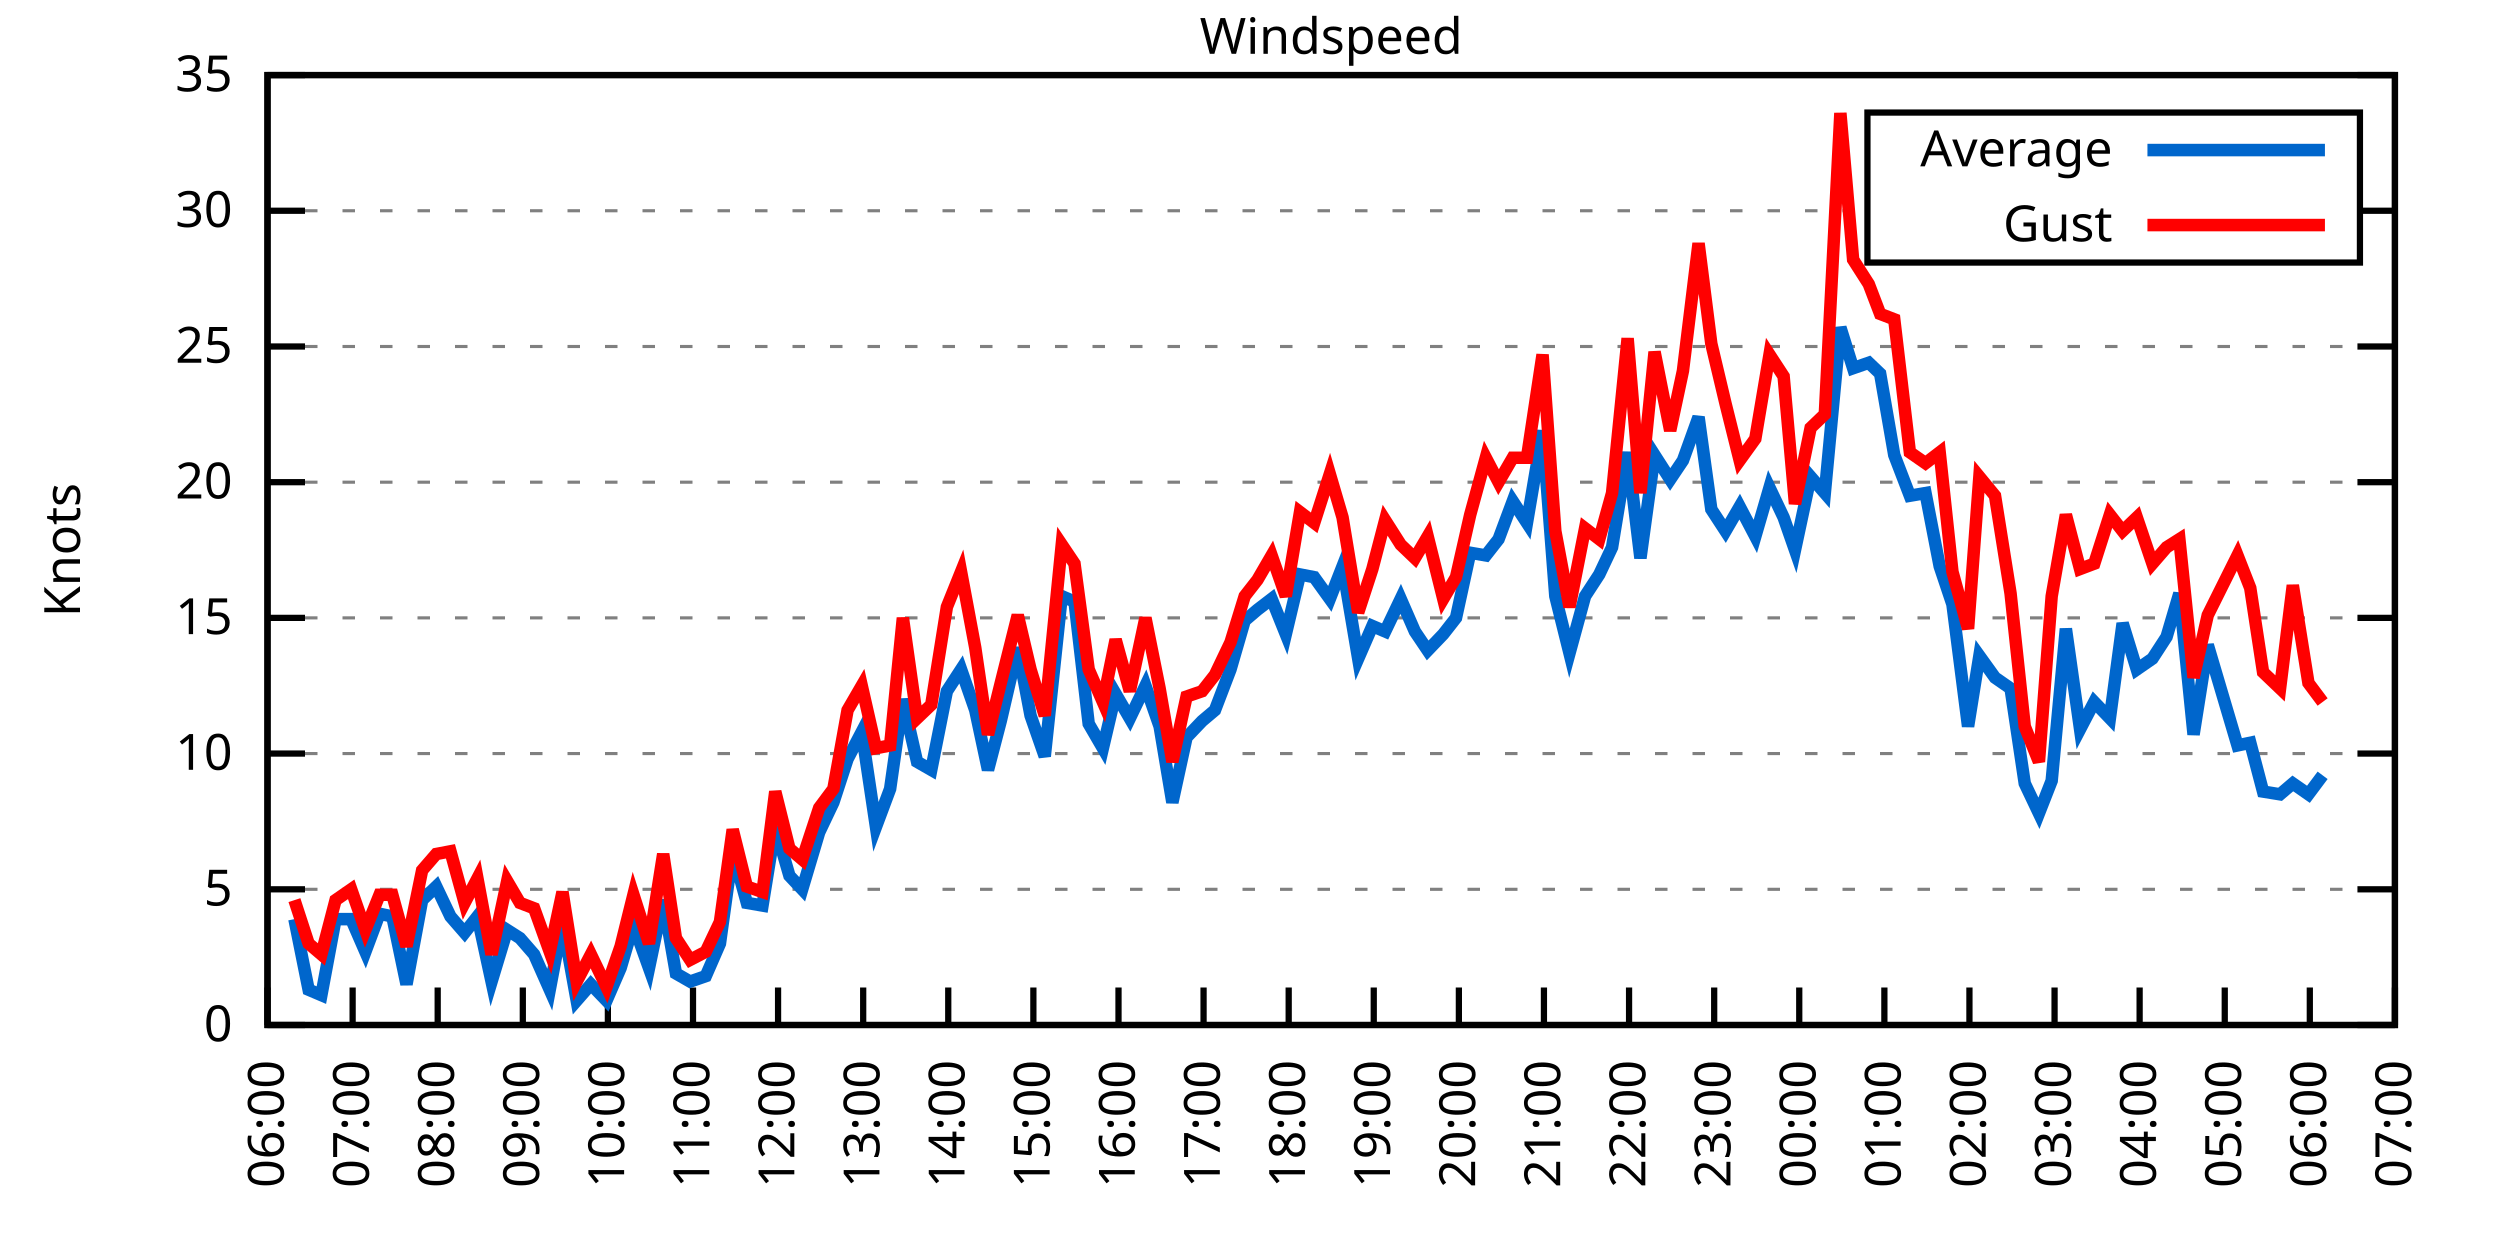
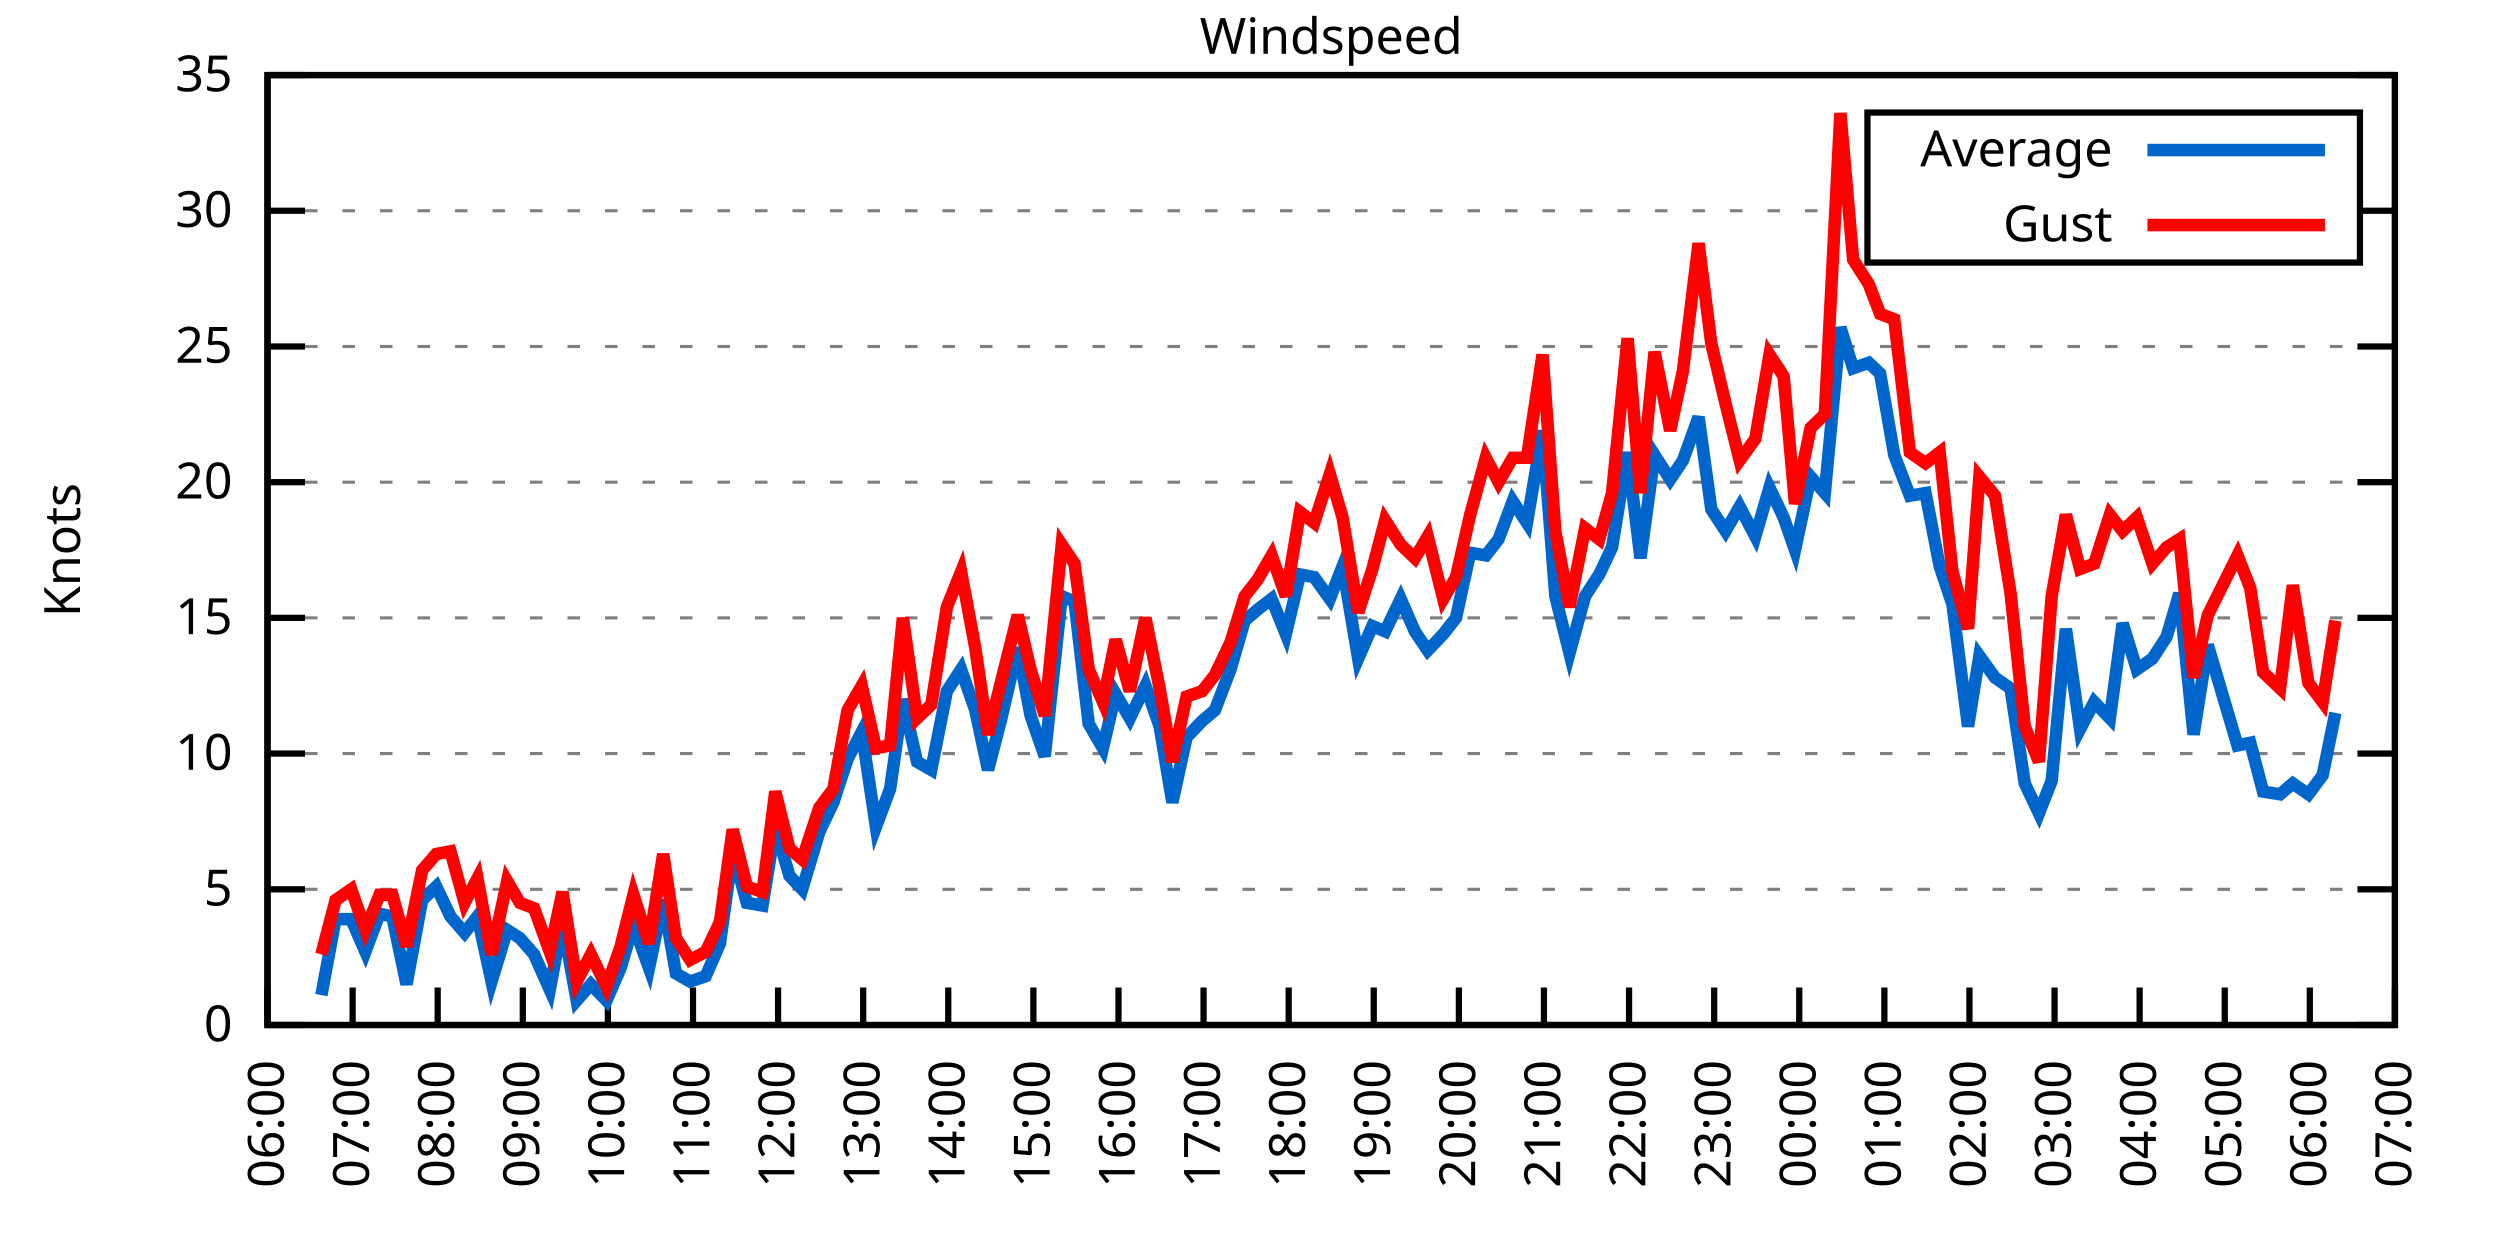
<svg xmlns="http://www.w3.org/2000/svg" xmlns:xlink="http://www.w3.org/1999/xlink" width="400" height="200" viewBox="0 0 400 200">
  <g id="gnuplot_canvas">
    <rect x="0" y="0" width="400" height="200" fill="none" />
    <defs>
      <circle id="gpDot" r="0.5" stroke-width="0.5" stroke="currentColor" />
      <path id="gpPt0" stroke-width="0.333" stroke="currentColor" d="M-1,0 h2 M0,-1 v2" />
      <path id="gpPt1" stroke-width="0.333" stroke="currentColor" d="M-1,-1 L1,1 M1,-1 L-1,1" />
      <path id="gpPt2" stroke-width="0.333" stroke="currentColor" d="M-1,0 L1,0 M0,-1 L0,1 M-1,-1 L1,1 M-1,1 L1,-1" />
      <rect id="gpPt3" stroke-width="0.333" stroke="currentColor" x="-1" y="-1" width="2" height="2" />
      <rect id="gpPt4" stroke-width="0.333" stroke="currentColor" fill="currentColor" x="-1" y="-1" width="2" height="2" />
      <circle id="gpPt5" stroke-width="0.333" stroke="currentColor" cx="0" cy="0" r="1" />
      <use xlink:href="#gpPt5" id="gpPt6" fill="currentColor" stroke="none" />
      <path id="gpPt7" stroke-width="0.333" stroke="currentColor" d="M0,-1.33 L-1.33,0.67 L1.33,0.67 z" />
      <use xlink:href="#gpPt7" id="gpPt8" fill="currentColor" stroke="none" />
      <use xlink:href="#gpPt7" id="gpPt9" stroke="currentColor" transform="rotate(180)" />
      <use xlink:href="#gpPt9" id="gpPt10" fill="currentColor" stroke="none" />
      <use xlink:href="#gpPt3" id="gpPt11" stroke="currentColor" transform="rotate(45)" />
      <use xlink:href="#gpPt11" id="gpPt12" fill="currentColor" stroke="none" />
      <path id="gpPt13" stroke-width="0.333" stroke="currentColor" d="M0,1.330 L1.265,0.411 L0.782,-1.067 L-0.782,-1.076 L-1.265,0.411 z" />
      <use xlink:href="#gpPt13" id="gpPt14" fill="currentColor" stroke="none" />
      <filter id="textbox" filterUnits="objectBoundingBox" x="0" y="0" height="1" width="1">
        <feFlood flood-color="white" flood-opacity="1" result="bgnd" />
        <feComposite in="SourceGraphic" in2="bgnd" operator="atop" />
      </filter>
      <filter id="greybox" filterUnits="objectBoundingBox" x="0" y="0" height="1" width="1">
        <feFlood flood-color="lightgrey" flood-opacity="1" result="grey" />
        <feComposite in="SourceGraphic" in2="grey" operator="atop" />
      </filter>
    </defs>
    <g fill="none" color="white" stroke="currentColor" stroke-width="1.00" stroke-linecap="butt" stroke-linejoin="miter">
</g>
    <g fill="none" color="black" stroke="currentColor" stroke-width="1.00" stroke-linecap="butt" stroke-linejoin="miter">
      <g stroke="none" shape-rendering="crispEdges">
        <polygon fill="rgb(255, 255, 255)" points="42.80,164.00 383.18,164.00 383.18,12.02 42.80,12.02 " />
      </g>
    </g>
    <g fill="none" color="black" stroke="currentColor" stroke-width="1.00" stroke-linecap="butt" stroke-linejoin="miter">
</g>
    <g fill="none" color="black" stroke="black" stroke-width="0.50" stroke-linecap="butt" stroke-linejoin="miter">
</g>
    <g fill="none" color="gray" stroke="currentColor" stroke-width="0.50" stroke-linecap="butt" stroke-linejoin="miter">
      <path stroke="gray" stroke-dasharray="2,4" class="gridline" d="M42.80,164.00 L383.19,164.00  " />
    </g>
    <g fill="none" color="gray" stroke="gray" stroke-width="1.00" stroke-linecap="butt" stroke-linejoin="miter">
</g>
    <g fill="none" color="black" stroke="currentColor" stroke-width="1.00" stroke-linecap="butt" stroke-linejoin="miter">
      <path stroke="black" d="M42.80,164.00 L48.80,164.00 M383.19,164.00 L377.19,164.00  " />
      <g transform="translate(37.20,166.60)" stroke="none" fill="black" font-family="Sans" font-size="8.00" text-anchor="end">
        <text>
          <tspan font-family="Sans"> 0</tspan>
        </text>
      </g>
    </g>
    <g fill="none" color="black" stroke="currentColor" stroke-width="1.00" stroke-linecap="butt" stroke-linejoin="miter">
</g>
    <g fill="none" color="black" stroke="black" stroke-width="0.50" stroke-linecap="butt" stroke-linejoin="miter">
</g>
    <g fill="none" color="gray" stroke="currentColor" stroke-width="0.50" stroke-linecap="butt" stroke-linejoin="miter">
      <path stroke="gray" stroke-dasharray="2,4" class="gridline" d="M42.80,142.29 L383.19,142.29  " />
    </g>
    <g fill="none" color="gray" stroke="gray" stroke-width="1.00" stroke-linecap="butt" stroke-linejoin="miter">
</g>
    <g fill="none" color="black" stroke="currentColor" stroke-width="1.00" stroke-linecap="butt" stroke-linejoin="miter">
      <path stroke="black" d="M42.80,142.29 L48.80,142.29 M383.19,142.29 L377.19,142.29  " />
      <g transform="translate(37.20,144.89)" stroke="none" fill="black" font-family="Sans" font-size="8.00" text-anchor="end">
        <text>
          <tspan font-family="Sans"> 5</tspan>
        </text>
      </g>
    </g>
    <g fill="none" color="black" stroke="currentColor" stroke-width="1.00" stroke-linecap="butt" stroke-linejoin="miter">
</g>
    <g fill="none" color="black" stroke="black" stroke-width="0.50" stroke-linecap="butt" stroke-linejoin="miter">
</g>
    <g fill="none" color="gray" stroke="currentColor" stroke-width="0.50" stroke-linecap="butt" stroke-linejoin="miter">
      <path stroke="gray" stroke-dasharray="2,4" class="gridline" d="M42.80,120.57 L383.19,120.57  " />
    </g>
    <g fill="none" color="gray" stroke="gray" stroke-width="1.00" stroke-linecap="butt" stroke-linejoin="miter">
</g>
    <g fill="none" color="black" stroke="currentColor" stroke-width="1.00" stroke-linecap="butt" stroke-linejoin="miter">
      <path stroke="black" d="M42.80,120.57 L48.80,120.57 M383.19,120.57 L377.19,120.57  " />
      <g transform="translate(37.20,123.17)" stroke="none" fill="black" font-family="Sans" font-size="8.00" text-anchor="end">
        <text>
          <tspan font-family="Sans"> 10</tspan>
        </text>
      </g>
    </g>
    <g fill="none" color="black" stroke="currentColor" stroke-width="1.00" stroke-linecap="butt" stroke-linejoin="miter">
</g>
    <g fill="none" color="black" stroke="black" stroke-width="0.50" stroke-linecap="butt" stroke-linejoin="miter">
</g>
    <g fill="none" color="gray" stroke="currentColor" stroke-width="0.50" stroke-linecap="butt" stroke-linejoin="miter">
      <path stroke="gray" stroke-dasharray="2,4" class="gridline" d="M42.80,98.86 L383.19,98.86  " />
    </g>
    <g fill="none" color="gray" stroke="gray" stroke-width="1.00" stroke-linecap="butt" stroke-linejoin="miter">
</g>
    <g fill="none" color="black" stroke="currentColor" stroke-width="1.00" stroke-linecap="butt" stroke-linejoin="miter">
      <path stroke="black" d="M42.80,98.86 L48.80,98.86 M383.19,98.86 L377.19,98.86  " />
      <g transform="translate(37.20,101.46)" stroke="none" fill="black" font-family="Sans" font-size="8.00" text-anchor="end">
        <text>
          <tspan font-family="Sans"> 15</tspan>
        </text>
      </g>
    </g>
    <g fill="none" color="black" stroke="currentColor" stroke-width="1.00" stroke-linecap="butt" stroke-linejoin="miter">
</g>
    <g fill="none" color="black" stroke="black" stroke-width="0.50" stroke-linecap="butt" stroke-linejoin="miter">
</g>
    <g fill="none" color="gray" stroke="currentColor" stroke-width="0.50" stroke-linecap="butt" stroke-linejoin="miter">
      <path stroke="gray" stroke-dasharray="2,4" class="gridline" d="M42.80,77.15 L383.19,77.15  " />
    </g>
    <g fill="none" color="gray" stroke="gray" stroke-width="1.00" stroke-linecap="butt" stroke-linejoin="miter">
</g>
    <g fill="none" color="black" stroke="currentColor" stroke-width="1.00" stroke-linecap="butt" stroke-linejoin="miter">
      <path stroke="black" d="M42.80,77.15 L48.80,77.15 M383.19,77.15 L377.19,77.15  " />
      <g transform="translate(37.20,79.75)" stroke="none" fill="black" font-family="Sans" font-size="8.00" text-anchor="end">
        <text>
          <tspan font-family="Sans"> 20</tspan>
        </text>
      </g>
    </g>
    <g fill="none" color="black" stroke="currentColor" stroke-width="1.00" stroke-linecap="butt" stroke-linejoin="miter">
</g>
    <g fill="none" color="black" stroke="black" stroke-width="0.50" stroke-linecap="butt" stroke-linejoin="miter">
</g>
    <g fill="none" color="gray" stroke="currentColor" stroke-width="0.50" stroke-linecap="butt" stroke-linejoin="miter">
      <path stroke="gray" stroke-dasharray="2,4" class="gridline" d="M42.80,55.44 L383.19,55.44  " />
    </g>
    <g fill="none" color="gray" stroke="gray" stroke-width="1.00" stroke-linecap="butt" stroke-linejoin="miter">
</g>
    <g fill="none" color="black" stroke="currentColor" stroke-width="1.00" stroke-linecap="butt" stroke-linejoin="miter">
      <path stroke="black" d="M42.80,55.44 L48.80,55.44 M383.19,55.44 L377.19,55.44  " />
      <g transform="translate(37.20,58.04)" stroke="none" fill="black" font-family="Sans" font-size="8.00" text-anchor="end">
        <text>
          <tspan font-family="Sans"> 25</tspan>
        </text>
      </g>
    </g>
    <g fill="none" color="black" stroke="currentColor" stroke-width="1.00" stroke-linecap="butt" stroke-linejoin="miter">
</g>
    <g fill="none" color="black" stroke="black" stroke-width="0.50" stroke-linecap="butt" stroke-linejoin="miter">
</g>
    <g fill="none" color="gray" stroke="currentColor" stroke-width="0.50" stroke-linecap="butt" stroke-linejoin="miter">
      <path stroke="gray" stroke-dasharray="2,4" class="gridline" d="M42.80,33.72 L298.79,33.72 M377.59,33.72 L383.19,33.72  " />
    </g>
    <g fill="none" color="gray" stroke="gray" stroke-width="1.00" stroke-linecap="butt" stroke-linejoin="miter">
</g>
    <g fill="none" color="black" stroke="currentColor" stroke-width="1.00" stroke-linecap="butt" stroke-linejoin="miter">
      <path stroke="black" d="M42.80,33.72 L48.80,33.72 M383.19,33.72 L377.19,33.72  " />
      <g transform="translate(37.20,36.32)" stroke="none" fill="black" font-family="Sans" font-size="8.00" text-anchor="end">
        <text>
          <tspan font-family="Sans"> 30</tspan>
        </text>
      </g>
    </g>
    <g fill="none" color="black" stroke="currentColor" stroke-width="1.00" stroke-linecap="butt" stroke-linejoin="miter">
</g>
    <g fill="none" color="black" stroke="black" stroke-width="0.50" stroke-linecap="butt" stroke-linejoin="miter">
</g>
    <g fill="none" color="gray" stroke="currentColor" stroke-width="0.50" stroke-linecap="butt" stroke-linejoin="miter">
      <path stroke="gray" stroke-dasharray="2,4" class="gridline" d="M42.80,12.01 L383.19,12.01  " />
    </g>
    <g fill="none" color="gray" stroke="gray" stroke-width="1.00" stroke-linecap="butt" stroke-linejoin="miter">
</g>
    <g fill="none" color="black" stroke="currentColor" stroke-width="1.00" stroke-linecap="butt" stroke-linejoin="miter">
      <path stroke="black" d="M42.80,12.01 L48.80,12.01 M383.19,12.01 L377.19,12.01  " />
      <g transform="translate(37.20,14.61)" stroke="none" fill="black" font-family="Sans" font-size="8.00" text-anchor="end">
        <text>
          <tspan font-family="Sans"> 35</tspan>
        </text>
      </g>
    </g>
    <g fill="none" color="black" stroke="currentColor" stroke-width="1.00" stroke-linecap="butt" stroke-linejoin="miter">
      <path stroke="black" d="M42.80,164.00 L42.80,158.00  " />
      <g transform="translate(45.40,169.60) rotate(270.00)" stroke="none" fill="black" font-family="Sans" font-size="8.00" text-anchor="end">
        <text>
          <tspan font-family="Sans">06:00</tspan>
        </text>
      </g>
    </g>
    <g fill="none" color="black" stroke="currentColor" stroke-width="1.00" stroke-linecap="butt" stroke-linejoin="miter">
      <path stroke="black" d="M56.42,164.00 L56.42,158.00  " />
      <g transform="translate(59.02,169.60) rotate(270.00)" stroke="none" fill="black" font-family="Sans" font-size="8.00" text-anchor="end">
        <text>
          <tspan font-family="Sans">07:00</tspan>
        </text>
      </g>
    </g>
    <g fill="none" color="black" stroke="currentColor" stroke-width="1.00" stroke-linecap="butt" stroke-linejoin="miter">
      <path stroke="black" d="M70.03,164.00 L70.03,158.00  " />
      <g transform="translate(72.63,169.60) rotate(270.00)" stroke="none" fill="black" font-family="Sans" font-size="8.00" text-anchor="end">
        <text>
          <tspan font-family="Sans">08:00</tspan>
        </text>
      </g>
    </g>
    <g fill="none" color="black" stroke="currentColor" stroke-width="1.00" stroke-linecap="butt" stroke-linejoin="miter">
      <path stroke="black" d="M83.65,164.00 L83.65,158.00  " />
      <g transform="translate(86.25,169.60) rotate(270.00)" stroke="none" fill="black" font-family="Sans" font-size="8.00" text-anchor="end">
        <text>
          <tspan font-family="Sans">09:00</tspan>
        </text>
      </g>
    </g>
    <g fill="none" color="black" stroke="currentColor" stroke-width="1.00" stroke-linecap="butt" stroke-linejoin="miter">
      <path stroke="black" d="M97.26,164.00 L97.26,158.00  " />
      <g transform="translate(99.86,169.60) rotate(270.00)" stroke="none" fill="black" font-family="Sans" font-size="8.00" text-anchor="end">
        <text>
          <tspan font-family="Sans">10:00</tspan>
        </text>
      </g>
    </g>
    <g fill="none" color="black" stroke="currentColor" stroke-width="1.00" stroke-linecap="butt" stroke-linejoin="miter">
      <path stroke="black" d="M110.88,164.00 L110.88,158.00  " />
      <g transform="translate(113.48,169.60) rotate(270.00)" stroke="none" fill="black" font-family="Sans" font-size="8.00" text-anchor="end">
        <text>
          <tspan font-family="Sans">11:00</tspan>
        </text>
      </g>
    </g>
    <g fill="none" color="black" stroke="currentColor" stroke-width="1.00" stroke-linecap="butt" stroke-linejoin="miter">
      <path stroke="black" d="M124.49,164.00 L124.49,158.00  " />
      <g transform="translate(127.09,169.60) rotate(270.00)" stroke="none" fill="black" font-family="Sans" font-size="8.00" text-anchor="end">
        <text>
          <tspan font-family="Sans">12:00</tspan>
        </text>
      </g>
    </g>
    <g fill="none" color="black" stroke="currentColor" stroke-width="1.00" stroke-linecap="butt" stroke-linejoin="miter">
      <path stroke="black" d="M138.11,164.00 L138.11,158.00  " />
      <g transform="translate(140.71,169.60) rotate(270.00)" stroke="none" fill="black" font-family="Sans" font-size="8.00" text-anchor="end">
        <text>
          <tspan font-family="Sans">13:00</tspan>
        </text>
      </g>
    </g>
    <g fill="none" color="black" stroke="currentColor" stroke-width="1.00" stroke-linecap="butt" stroke-linejoin="miter">
      <path stroke="black" d="M151.72,164.00 L151.72,158.00  " />
      <g transform="translate(154.32,169.60) rotate(270.00)" stroke="none" fill="black" font-family="Sans" font-size="8.00" text-anchor="end">
        <text>
          <tspan font-family="Sans">14:00</tspan>
        </text>
      </g>
    </g>
    <g fill="none" color="black" stroke="currentColor" stroke-width="1.00" stroke-linecap="butt" stroke-linejoin="miter">
      <path stroke="black" d="M165.34,164.00 L165.34,158.00  " />
      <g transform="translate(167.94,169.60) rotate(270.00)" stroke="none" fill="black" font-family="Sans" font-size="8.00" text-anchor="end">
        <text>
          <tspan font-family="Sans">15:00</tspan>
        </text>
      </g>
    </g>
    <g fill="none" color="black" stroke="currentColor" stroke-width="1.00" stroke-linecap="butt" stroke-linejoin="miter">
      <path stroke="black" d="M178.96,164.00 L178.96,158.00  " />
      <g transform="translate(181.56,169.60) rotate(270.00)" stroke="none" fill="black" font-family="Sans" font-size="8.00" text-anchor="end">
        <text>
          <tspan font-family="Sans">16:00</tspan>
        </text>
      </g>
    </g>
    <g fill="none" color="black" stroke="currentColor" stroke-width="1.00" stroke-linecap="butt" stroke-linejoin="miter">
      <path stroke="black" d="M192.57,164.00 L192.57,158.00  " />
      <g transform="translate(195.17,169.60) rotate(270.00)" stroke="none" fill="black" font-family="Sans" font-size="8.00" text-anchor="end">
        <text>
          <tspan font-family="Sans">17:00</tspan>
        </text>
      </g>
    </g>
    <g fill="none" color="black" stroke="currentColor" stroke-width="1.00" stroke-linecap="butt" stroke-linejoin="miter">
      <path stroke="black" d="M206.19,164.00 L206.19,158.00  " />
      <g transform="translate(208.79,169.60) rotate(270.00)" stroke="none" fill="black" font-family="Sans" font-size="8.00" text-anchor="end">
        <text>
          <tspan font-family="Sans">18:00</tspan>
        </text>
      </g>
    </g>
    <g fill="none" color="black" stroke="currentColor" stroke-width="1.00" stroke-linecap="butt" stroke-linejoin="miter">
      <path stroke="black" d="M219.80,164.00 L219.80,158.00  " />
      <g transform="translate(222.40,169.60) rotate(270.00)" stroke="none" fill="black" font-family="Sans" font-size="8.00" text-anchor="end">
        <text>
          <tspan font-family="Sans">19:00</tspan>
        </text>
      </g>
    </g>
    <g fill="none" color="black" stroke="currentColor" stroke-width="1.00" stroke-linecap="butt" stroke-linejoin="miter">
      <path stroke="black" d="M233.42,164.00 L233.42,158.00  " />
      <g transform="translate(236.02,169.60) rotate(270.00)" stroke="none" fill="black" font-family="Sans" font-size="8.00" text-anchor="end">
        <text>
          <tspan font-family="Sans">20:00</tspan>
        </text>
      </g>
    </g>
    <g fill="none" color="black" stroke="currentColor" stroke-width="1.00" stroke-linecap="butt" stroke-linejoin="miter">
      <path stroke="black" d="M247.03,164.00 L247.03,158.00  " />
      <g transform="translate(249.63,169.60) rotate(270.00)" stroke="none" fill="black" font-family="Sans" font-size="8.00" text-anchor="end">
        <text>
          <tspan font-family="Sans">21:00</tspan>
        </text>
      </g>
    </g>
    <g fill="none" color="black" stroke="currentColor" stroke-width="1.00" stroke-linecap="butt" stroke-linejoin="miter">
      <path stroke="black" d="M260.65,164.00 L260.65,158.00  " />
      <g transform="translate(263.25,169.60) rotate(270.00)" stroke="none" fill="black" font-family="Sans" font-size="8.00" text-anchor="end">
        <text>
          <tspan font-family="Sans">22:00</tspan>
        </text>
      </g>
    </g>
    <g fill="none" color="black" stroke="currentColor" stroke-width="1.00" stroke-linecap="butt" stroke-linejoin="miter">
      <path stroke="black" d="M274.27,164.00 L274.27,158.00  " />
      <g transform="translate(276.87,169.60) rotate(270.00)" stroke="none" fill="black" font-family="Sans" font-size="8.00" text-anchor="end">
        <text>
          <tspan font-family="Sans">23:00</tspan>
        </text>
      </g>
    </g>
    <g fill="none" color="black" stroke="currentColor" stroke-width="1.00" stroke-linecap="butt" stroke-linejoin="miter">
      <path stroke="black" d="M287.88,164.00 L287.88,158.00  " />
      <g transform="translate(290.48,169.60) rotate(270.00)" stroke="none" fill="black" font-family="Sans" font-size="8.00" text-anchor="end">
        <text>
          <tspan font-family="Sans">00:00</tspan>
        </text>
      </g>
    </g>
    <g fill="none" color="black" stroke="currentColor" stroke-width="1.00" stroke-linecap="butt" stroke-linejoin="miter">
      <path stroke="black" d="M301.50,164.00 L301.50,158.00  " />
      <g transform="translate(304.10,169.60) rotate(270.00)" stroke="none" fill="black" font-family="Sans" font-size="8.00" text-anchor="end">
        <text>
          <tspan font-family="Sans">01:00</tspan>
        </text>
      </g>
    </g>
    <g fill="none" color="black" stroke="currentColor" stroke-width="1.00" stroke-linecap="butt" stroke-linejoin="miter">
      <path stroke="black" d="M315.11,164.00 L315.11,158.00  " />
      <g transform="translate(317.71,169.60) rotate(270.00)" stroke="none" fill="black" font-family="Sans" font-size="8.00" text-anchor="end">
        <text>
          <tspan font-family="Sans">02:00</tspan>
        </text>
      </g>
    </g>
    <g fill="none" color="black" stroke="currentColor" stroke-width="1.00" stroke-linecap="butt" stroke-linejoin="miter">
      <path stroke="black" d="M328.73,164.00 L328.73,158.00  " />
      <g transform="translate(331.33,169.60) rotate(270.00)" stroke="none" fill="black" font-family="Sans" font-size="8.00" text-anchor="end">
        <text>
          <tspan font-family="Sans">03:00</tspan>
        </text>
      </g>
    </g>
    <g fill="none" color="black" stroke="currentColor" stroke-width="1.00" stroke-linecap="butt" stroke-linejoin="miter">
      <path stroke="black" d="M342.34,164.00 L342.34,158.00  " />
      <g transform="translate(344.94,169.60) rotate(270.00)" stroke="none" fill="black" font-family="Sans" font-size="8.00" text-anchor="end">
        <text>
          <tspan font-family="Sans">04:00</tspan>
        </text>
      </g>
    </g>
    <g fill="none" color="black" stroke="currentColor" stroke-width="1.00" stroke-linecap="butt" stroke-linejoin="miter">
      <path stroke="black" d="M355.96,164.00 L355.96,158.00  " />
      <g transform="translate(358.56,169.60) rotate(270.00)" stroke="none" fill="black" font-family="Sans" font-size="8.00" text-anchor="end">
        <text>
          <tspan font-family="Sans">05:00</tspan>
        </text>
      </g>
    </g>
    <g fill="none" color="black" stroke="currentColor" stroke-width="1.00" stroke-linecap="butt" stroke-linejoin="miter">
      <path stroke="black" d="M369.57,164.00 L369.57,158.00  " />
      <g transform="translate(372.17,169.60) rotate(270.00)" stroke="none" fill="black" font-family="Sans" font-size="8.00" text-anchor="end">
        <text>
          <tspan font-family="Sans">06:00</tspan>
        </text>
      </g>
    </g>
    <g fill="none" color="black" stroke="currentColor" stroke-width="1.00" stroke-linecap="butt" stroke-linejoin="miter">
      <path stroke="black" d="M383.19,164.00 L383.19,158.00  " />
      <g transform="translate(385.79,169.60) rotate(270.00)" stroke="none" fill="black" font-family="Sans" font-size="8.00" text-anchor="end">
        <text>
          <tspan font-family="Sans">07:00</tspan>
        </text>
      </g>
    </g>
    <g fill="none" color="black" stroke="currentColor" stroke-width="1.00" stroke-linecap="butt" stroke-linejoin="miter">
</g>
    <g fill="none" color="black" stroke="currentColor" stroke-width="1.00" stroke-linecap="butt" stroke-linejoin="miter">
      <path stroke="black" d="M42.80,12.01 L42.80,164.00 L383.19,164.00 L383.19,12.01 L42.80,12.01 Z  " />
    </g>
    <g fill="none" color="black" stroke="currentColor" stroke-width="1.00" stroke-linecap="butt" stroke-linejoin="miter">
</g>
    <g fill="none" color="black" stroke="currentColor" stroke-width="1.00" stroke-linecap="butt" stroke-linejoin="miter">
      <path stroke="black" d="M298.79,42.01 L298.79,18.01 L377.59,18.01 L377.59,42.01 L298.79,42.01 Z  " />
    </g>
    <g id="Windspeed_plot_1">
      <g fill="none" color="white" stroke="black" stroke-width="2.00" stroke-linecap="butt" stroke-linejoin="miter">
</g>
      <g fill="none" color="black" stroke="currentColor" stroke-width="2.00" stroke-linecap="butt" stroke-linejoin="miter">
        <g transform="translate(337.99,26.61)" stroke="none" fill="black" font-family="Sans" font-size="8.00" text-anchor="end">
          <text>
            <tspan font-family="Sans">Average</tspan>
          </text>
        </g>
      </g>
      <g fill="none" color="black" stroke="currentColor" stroke-width="2.00" stroke-linecap="butt" stroke-linejoin="miter">
-         <path stroke="rgb(  0, 102, 204)" d="M343.59,24.01 L371.99,24.01 M47.11,147.06 L49.38,158.35 L51.42,159.22 L53.69,147.06 L56.19,147.06 L58.46,152.28   L60.73,146.20 L62.77,146.63 L65.04,157.49 L67.54,144.02 L69.80,141.85 L72.07,146.63 L74.34,149.24 L76.39,146.63   L78.65,157.05 L81.15,148.80 L83.19,150.10 L85.46,152.71 L87.96,158.35 L90.00,147.50 L92.27,160.09 L94.54,157.49   L97.04,160.09 L99.30,154.88 L101.35,147.93 L103.84,154.88 L106.11,144.02 L108.15,155.75 L110.42,157.05 L112.92,156.18   L115.19,150.97 L117.23,136.21 L119.50,144.46 L122.00,144.89 L124.04,132.30 L126.31,140.12 L128.35,142.29 L131.07,133.17   L133.34,128.39 L135.61,121.44 L137.88,117.10 L140.15,132.30 L142.42,126.22 L144.46,111.89 L146.73,121.88 L149.00,123.18   L151.50,110.59 L153.77,107.11 L156.04,113.63 L158.08,123.18 L160.12,115.36 L162.84,103.64 L164.89,114.49 L167.16,121.01   L169.88,95.39 L171.92,96.26 L174.19,115.80 L176.46,119.71 L178.50,111.02 L180.77,114.93 L183.27,109.72 L185.54,116.23   L187.58,128.39 L189.85,117.97 L192.34,115.36 L194.39,113.63 L196.88,107.11 L199.15,99.30 L201.19,97.56 L203.46,95.82   L205.73,101.47 L208.00,91.91 L210.27,92.35 L212.77,95.82 L214.81,90.61 L217.31,105.38 L219.58,100.16 L221.62,101.03   L224.11,95.82 L226.38,101.03 L228.43,104.07 L230.92,101.47 L232.96,98.86 L235.23,88.44 L237.73,88.87 L239.77,86.27   L242.04,80.19 L244.31,83.66 L246.81,68.90 L248.85,95.39 L251.12,104.51 L253.61,95.39 L255.88,91.91 L257.93,87.57   L260.42,72.37 L262.47,89.31 L264.73,72.81 L267.23,76.71 L269.27,73.67 L271.77,66.73 L273.81,81.49 L276.08,84.97   L278.35,81.06 L280.85,85.83 L283.12,78.02 L285.38,82.79 L287.20,88.00 L289.70,76.28 L291.97,78.89 L294.46,52.40   L296.50,58.91 L299.00,58.04 L300.82,59.78 L303.08,72.81 L305.58,79.32 L308.08,78.89 L310.35,90.61 L312.39,96.69   L314.89,116.23 L316.70,104.94 L319.20,108.42 L321.69,110.15 L323.96,125.35 L326.23,130.13 L328.27,124.92 L330.54,100.60   L332.81,116.67 L335.08,112.32 L337.58,114.93 L339.62,99.73 L341.89,107.11 L344.39,105.38 L346.65,101.90 L348.70,94.95   L350.97,117.53 L353.24,103.20 L358.00,119.27 L360.04,118.84 L362.09,126.65 L364.81,127.09 L366.85,125.35 L369.35,127.09   L371.62,124.05  " />
+         <path stroke="rgb(  0, 102, 204)" d="M343.59,24.01 L371.99,24.01 M51.42,159.22 L53.69,147.06 L56.19,147.06 L58.46,152.28 L60.73,146.20 L62.77,146.63   L65.04,157.49 L67.54,144.02 L69.80,141.85 L72.07,146.63 L74.34,149.24 L76.39,146.63 L78.65,157.05 L81.15,148.80   L83.19,150.10 L85.46,152.71 L87.96,158.35 L90.00,147.50 L92.27,160.09 L94.54,157.49 L97.04,160.09 L99.30,154.88   L101.35,147.93 L103.84,154.88 L106.11,144.02 L108.15,155.75 L110.42,157.05 L112.92,156.18 L115.19,150.97 L117.23,136.21   L119.50,144.46 L122.00,144.89 L124.04,132.30 L126.31,140.12 L128.35,142.29 L131.07,133.17 L133.34,128.39 L135.61,121.44   L137.88,117.10 L140.15,132.30 L142.42,126.22 L144.46,111.89 L146.73,121.88 L149.00,123.18 L151.50,110.59 L153.77,107.11   L156.04,113.63 L158.08,123.18 L160.12,115.36 L162.84,103.64 L164.89,114.49 L167.16,121.01 L169.88,95.39 L171.92,96.26   L174.19,115.80 L176.46,119.71 L178.50,111.02 L180.77,114.93 L183.27,109.72 L185.54,116.23 L187.58,128.39 L189.85,117.97   L192.34,115.36 L194.39,113.63 L196.88,107.11 L199.15,99.30 L201.19,97.56 L203.46,95.82 L205.73,101.47 L208.00,91.91   L210.27,92.35 L212.77,95.82 L214.81,90.61 L217.31,105.38 L219.58,100.16 L221.62,101.03 L224.11,95.82 L226.38,101.03   L228.43,104.07 L230.92,101.47 L232.96,98.86 L235.23,88.44 L237.73,88.87 L239.77,86.27 L242.04,80.19 L244.31,83.66   L246.81,68.90 L248.85,95.39 L251.12,104.51 L253.61,95.39 L255.88,91.91 L257.93,87.57 L260.42,72.37 L262.47,89.31   L264.73,72.81 L267.23,76.71 L269.27,73.67 L271.77,66.73 L273.81,81.49 L276.08,84.97 L278.35,81.06 L280.85,85.83   L283.12,78.02 L285.38,82.79 L287.20,88.00 L289.70,76.28 L291.97,78.89 L294.46,52.40 L296.50,58.91 L299.00,58.04   L300.82,59.78 L303.08,72.81 L305.58,79.32 L308.08,78.89 L310.35,90.61 L312.39,96.69 L314.89,116.23 L316.70,104.94   L319.20,108.42 L321.69,110.15 L323.96,125.35 L326.23,130.13 L328.27,124.92 L330.54,100.60 L332.81,116.67 L335.08,112.32   L337.58,114.93 L339.62,99.73 L341.89,107.11 L344.39,105.38 L346.65,101.90 L348.70,94.95 L350.97,117.53 L353.24,103.20   L358.00,119.27 L360.04,118.84 L362.09,126.65 L364.81,127.09 L366.85,125.35 L369.35,127.09 L371.62,124.05 L373.66,114.06    " />
      </g>
    </g>
    <g id="Windspeed_plot_2">
      <g fill="none" color="black" stroke="currentColor" stroke-width="2.00" stroke-linecap="butt" stroke-linejoin="miter">
        <g transform="translate(337.99,38.61)" stroke="none" fill="black" font-family="Sans" font-size="8.00" text-anchor="end">
          <text>
            <tspan font-family="Sans">Gust</tspan>
          </text>
        </g>
      </g>
      <g fill="none" color="black" stroke="currentColor" stroke-width="2.00" stroke-linecap="butt" stroke-linejoin="miter">
-         <path stroke="rgb(255,   0,   0)" d="M343.59,36.01 L371.99,36.01 M47.11,144.02 L49.38,150.97 L51.42,152.71 L53.69,144.02 L56.19,142.29 L58.46,148.80   L60.73,143.16 L62.77,143.16 L65.04,151.41 L67.54,139.25 L69.80,136.64 L72.07,136.21 L74.34,144.46 L76.39,140.55   L78.65,152.71 L81.15,140.98 L83.19,144.46 L85.46,145.33 L87.96,152.28 L90.00,142.72 L92.27,157.05 L94.54,152.71   L97.04,157.92 L99.30,151.41 L101.35,143.16 L103.84,150.97 L106.11,136.64 L108.15,150.10 L110.42,153.58 L112.92,152.28   L115.19,147.50 L117.23,132.73 L119.50,141.85 L122.00,142.72 L124.04,126.65 L126.31,135.77 L128.35,137.51 L131.07,129.26   L133.34,126.22 L135.61,113.63 L137.88,109.72 L140.15,119.71 L142.42,119.27 L144.46,98.86 L146.73,114.93 L149.00,112.76   L151.50,97.12 L153.77,91.48 L156.04,103.64 L158.08,117.53 L160.12,109.28 L162.84,98.43 L164.89,107.11 L167.16,114.49   L169.88,87.14 L171.92,90.18 L174.19,107.11 L176.46,112.32 L178.50,102.34 L180.77,110.59 L183.27,98.86 L185.54,110.15   L187.58,121.88 L189.85,111.45 L192.34,110.59 L194.39,107.98 L196.88,102.77 L199.15,95.39 L201.19,92.78 L203.46,88.87   L205.73,95.39 L208.00,81.93 L210.27,83.66 L212.77,75.85 L214.81,82.79 L217.31,97.99 L219.58,91.04 L221.62,83.23   L224.11,87.14 L226.38,89.31 L228.43,85.83 L230.92,95.82 L232.96,92.35 L235.23,82.36 L237.73,73.24 L239.77,77.15   L242.04,73.24 L244.31,73.24 L246.81,56.74 L248.85,84.97 L251.12,97.12 L253.61,84.53 L255.88,86.27 L257.93,78.89   L260.42,54.13 L262.47,78.89 L264.73,56.30 L267.23,68.90 L269.27,59.34 L271.77,38.93 L273.81,55.00 L276.08,64.56   L278.35,73.67 L280.85,70.20 L283.12,56.74 L285.38,60.21 L287.20,80.62 L289.70,68.46 L291.97,66.29 L294.46,18.09   L296.50,41.54 L299.00,45.45 L300.82,50.22 L303.08,51.09 L305.58,72.37 L308.08,74.11 L310.35,72.37 L312.39,91.48   L314.89,100.60 L316.70,76.28 L319.20,79.32 L321.69,94.95 L323.96,116.23 L326.23,121.88 L328.27,95.39 L330.54,82.36   L332.81,91.04 L335.08,90.18 L337.58,82.36 L339.62,84.97 L341.89,82.79 L344.39,90.18 L346.65,87.57 L348.70,86.27   L350.97,108.42 L353.24,98.43 L358.00,88.87 L360.04,94.08 L362.09,107.55 L364.81,110.15 L366.85,93.65 L369.35,109.28   L371.62,112.32  " />
+         <path stroke="rgb(255,   0,   0)" d="M343.59,36.01 L371.99,36.01 M51.42,152.71 L53.69,144.02 L56.19,142.29 L58.46,148.80 L60.73,143.16 L62.77,143.16   L65.04,151.41 L67.54,139.25 L69.80,136.64 L72.07,136.21 L74.34,144.46 L76.39,140.55 L78.65,152.71 L81.15,140.98   L83.19,144.46 L85.46,145.33 L87.96,152.28 L90.00,142.72 L92.27,157.05 L94.54,152.71 L97.04,157.92 L99.30,151.41   L101.35,143.16 L103.84,150.97 L106.11,136.64 L108.15,150.10 L110.42,153.58 L112.92,152.28 L115.19,147.50 L117.23,132.73   L119.50,141.85 L122.00,142.72 L124.04,126.65 L126.31,135.77 L128.35,137.51 L131.07,129.26 L133.34,126.22 L135.61,113.63   L137.88,109.72 L140.15,119.71 L142.42,119.27 L144.46,98.86 L146.73,114.93 L149.00,112.76 L151.50,97.12 L153.77,91.48   L156.04,103.64 L158.08,117.53 L160.12,109.28 L162.84,98.43 L164.89,107.11 L167.16,114.49 L169.88,87.14 L171.92,90.18   L174.19,107.11 L176.46,112.32 L178.50,102.34 L180.77,110.59 L183.27,98.86 L185.54,110.15 L187.58,121.88 L189.85,111.45   L192.34,110.59 L194.39,107.98 L196.88,102.77 L199.15,95.39 L201.19,92.78 L203.46,88.87 L205.73,95.39 L208.00,81.93   L210.27,83.66 L212.77,75.85 L214.81,82.79 L217.31,97.99 L219.58,91.04 L221.62,83.23 L224.11,87.14 L226.38,89.31   L228.43,85.83 L230.92,95.82 L232.96,92.35 L235.23,82.36 L237.73,73.24 L239.77,77.15 L242.04,73.24 L244.31,73.24   L246.81,56.74 L248.85,84.97 L251.12,97.12 L253.61,84.53 L255.88,86.27 L257.93,78.89 L260.42,54.13 L262.47,78.89   L264.73,56.30 L267.23,68.90 L269.27,59.34 L271.77,38.93 L273.81,55.00 L276.08,64.56 L278.35,73.67 L280.85,70.20   L283.12,56.74 L285.38,60.21 L287.20,80.62 L289.70,68.46 L291.97,66.29 L294.46,18.09 L296.50,41.54 L299.00,45.45   L300.82,50.22 L303.08,51.09 L305.58,72.37 L308.08,74.11 L310.35,72.37 L312.39,91.48 L314.89,100.60 L316.70,76.28   L319.20,79.32 L321.69,94.95 L323.96,116.23 L326.23,121.88 L328.27,95.39 L330.54,82.36 L332.81,91.04 L335.08,90.18   L337.58,82.36 L339.62,84.97 L341.89,82.79 L344.39,90.18 L346.65,87.57 L348.70,86.27 L350.97,108.42 L353.24,98.43   L358.00,88.87 L360.04,94.08 L362.09,107.55 L364.81,110.15 L366.85,93.65 L369.35,109.28 L371.62,112.32 L373.66,99.30    " />
      </g>
    </g>
    <g fill="none" color="black" stroke="currentColor" stroke-width="2.00" stroke-linecap="butt" stroke-linejoin="miter">
</g>
    <g fill="none" color="black" stroke="black" stroke-width="1.00" stroke-linecap="butt" stroke-linejoin="miter">
</g>
    <g fill="none" color="black" stroke="currentColor" stroke-width="1.00" stroke-linecap="butt" stroke-linejoin="miter">
      <path stroke="black" d="M42.80,12.01 L42.80,164.00 L383.19,164.00 L383.19,12.01 L42.80,12.01 Z  " />
      <g transform="translate(12.80,88.01) rotate(270.00)" stroke="none" fill="black" font-family="Sans" font-size="8.00" text-anchor="middle">
        <text>
          <tspan font-family="Sans">Knots</tspan>
        </text>
      </g>
    </g>
    <g fill="none" color="black" stroke="currentColor" stroke-width="1.00" stroke-linecap="butt" stroke-linejoin="miter">
</g>
    <g fill="none" color="black" stroke="currentColor" stroke-width="1.00" stroke-linecap="butt" stroke-linejoin="miter">
      <g transform="translate(212.99,8.61)" stroke="none" fill="black" font-family="Sans" font-size="8.00" text-anchor="middle">
        <text>
          <tspan font-family="Sans">Windspeed</tspan>
        </text>
      </g>
    </g>
    <g fill="none" color="black" stroke="currentColor" stroke-width="1.00" stroke-linecap="butt" stroke-linejoin="miter">
</g>
  </g>
</svg>
